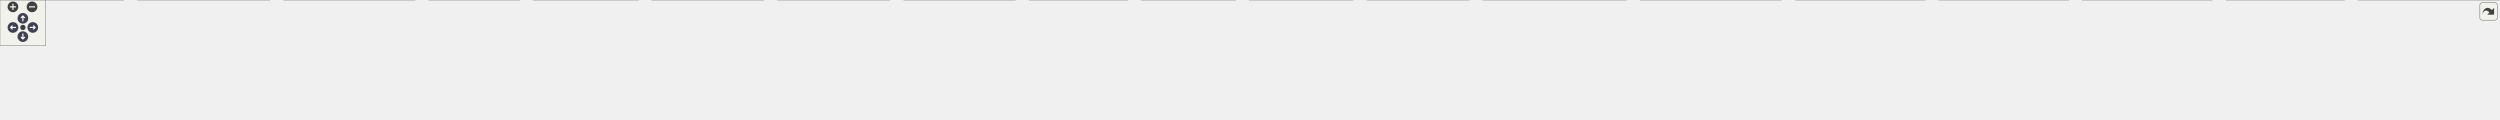
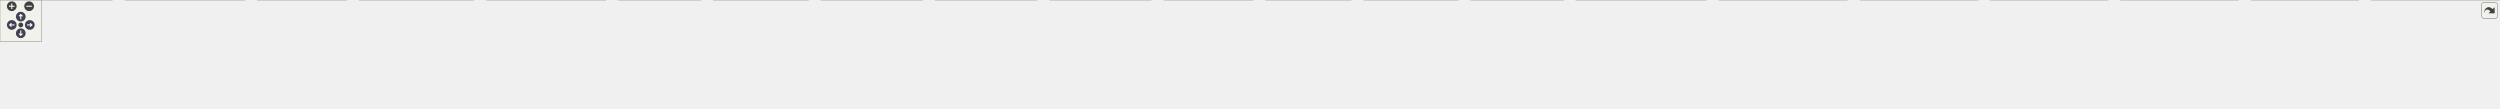
<svg xmlns="http://www.w3.org/2000/svg" xmlns:xlink="http://www.w3.org/1999/xlink" id="main" version="1.1" xml:space="preserve">
  <style type="text/css">
.node, .edge {opacity: 0.7;}
.node.selected, .edge.selected {opacity: 1;}
.edge:hover path { stroke: red; }
.edge:hover polygon { stroke: red; fill: red; }
</style>
  <defs>
    <circle id="rim" cx="0" cy="0" r="7" />
    <circle id="rim2" cx="0" cy="0" r="3.5" />
    <g id="zoomPlus">
      <use xlink:href="#rim" fill="#404040">
        <set attributeName="fill" to="#808080" begin="zoomplus.mouseover" end="zoomplus.mouseout" />
      </use>
      <path d="M-4,0h8M0,-4v8" fill="none" stroke="white" stroke-width="1.5" pointer-events="none" />
    </g>
    <g id="zoomMin">
      <use xlink:href="#rim" fill="#404040">
        <set attributeName="fill" to="#808080" begin="zoomminus.mouseover" end="zoomminus.mouseout" />
      </use>
      <path d="M-4,0h8" fill="none" stroke="white" stroke-width="1.5" pointer-events="none" />
    </g>
    <g id="arrowUp" transform="translate(30 24)">
      <use xlink:href="#rim" />
      <path pointer-events="none" fill="none" stroke="white" stroke-width="1.5" d="M0,-3.0v7 M-2.5,-0.5L0,-3.0L2.5,-0.5" />
    </g>
    <g id="arrowRight" transform="rotate(90) translate(36 -43)">
      <use xlink:href="#rim" />
      <path pointer-events="none" fill="none" stroke="white" stroke-width="1.5" d="M0,-3.0v7 M-2.5,-0.5L0,-3.0L2.5,-0.5" />
    </g>
    <g id="arrowDown" transform="rotate(180) translate(-30 -48)">
      <use xlink:href="#rim" />
      <path pointer-events="none" fill="none" stroke="white" stroke-width="1.5" d="M0,-3.0v7 M-2.5,-0.5L0,-3.0L2.5,-0.5" />
    </g>
    <g id="arrowLeft" transform="rotate(270) translate(-36 17)">
      <use xlink:href="#rim" />
      <path pointer-events="none" fill="none" stroke="white" stroke-width="1.5" d="M0,-3.0v7 M-2.5,-0.5L0,-3.0L2.5,-0.5" />
    </g>
    <g id="resetDef">
      <use xlink:href="#rim2" fill="#404040">
        <set attributeName="fill" to="#808080" begin="reset.mouseover" end="reset.mouseout" />
      </use>
    </g>
  </defs>
  <svg id="graph" class="graph">
    <g id="viewport">
      <g id="Node000001" class="node">
        <g id="a_Node000001">
          <a xlink:title=" ">
-             <polygon fill="#999999" stroke="#666666" points="1632,-96 1484,-96 1484,-66 1632,-66 1632,-96" />
-             <text text-anchor="start" x="1492" y="-84" font-family="Helvetica,sans-Serif" font-size="10.00">include/meltpooldg</text>
-             <text text-anchor="middle" x="1558" y="-73" font-family="Helvetica,sans-Serif" font-size="10.00">/utilities/scoped_name.hpp</text>
+             <polygon fill="#999999" stroke="#666666" points="1818,-96 1670,-96 1670,-66 1818,-66 1818,-96" />
+             <text text-anchor="start" x="1678" y="-84" font-family="Helvetica,sans-Serif" font-size="10.00">include/meltpooldg</text>
+             <text text-anchor="middle" x="1744" y="-73" font-family="Helvetica,sans-Serif" font-size="10.00">/utilities/scoped_name.hpp</text>
          </a>
        </g>
      </g>
      <g id="Node000002" class="node">
        <g id="a_Node000002">
          <a xlink:href="level__set__application_8cpp.html" target="_top" xlink:title=" ">
            <polygon fill="white" stroke="#666666" points="162,-30 0,-30 0,0 162,0 162,-30" />
            <text text-anchor="start" x="8" y="-18" font-family="Helvetica,sans-Serif" font-size="10.00">applications/mp-level</text>
            <text text-anchor="middle" x="81" y="-7" font-family="Helvetica,sans-Serif" font-size="10.00">-set/level_set_application.cpp</text>
          </a>
        </g>
      </g>
      <g id="edge1_Node000001_Node000002" class="edge">
        <g id="a_edge1_Node000001_Node000002">
          <a xlink:title=" ">
-             <path fill="none" stroke="#63b8ff" d="M1473.72,-80.43C1257.03,-80.77 663.01,-76.97 171,-30 168.17,-29.73 165.29,-29.43 162.38,-29.1" />
-             <polygon fill="#63b8ff" stroke="#63b8ff" points="1473.75,-83.93 1483.75,-80.41 1473.74,-76.93 1473.75,-83.93" />
+             <path fill="none" stroke="#63b8ff" d="M1659.72,-78.69C1377.04,-74.06 463.91,-57.33 171,-30 168.17,-29.74 165.29,-29.44 162.38,-29.12" />
+             <polygon fill="#63b8ff" stroke="#63b8ff" points="1659.86,-82.19 1669.91,-78.85 1659.97,-75.19 1659.86,-82.19" />
          </a>
        </g>
      </g>
      <g id="Node000003" class="node">
        <g id="a_Node000003">
          <a xlink:href="melt__pool__application_8cpp.html" target="_top" xlink:title=" ">
            <polygon fill="white" stroke="#666666" points="353.5,-30 180.5,-30 180.5,0 353.5,0 353.5,-30" />
            <text text-anchor="start" x="188.5" y="-18" font-family="Helvetica,sans-Serif" font-size="10.00">applications/mp-melt</text>
            <text text-anchor="middle" x="267" y="-7" font-family="Helvetica,sans-Serif" font-size="10.00">-pool/melt_pool_application.cpp</text>
          </a>
        </g>
      </g>
      <g id="edge2_Node000001_Node000003" class="edge">
        <g id="a_edge2_Node000001_Node000003">
          <a xlink:title=" ">
-             <path fill="none" stroke="#63b8ff" d="M1473.49,-79.45C1277.77,-77.53 778.36,-68.87 363,-30 359.9,-29.71 356.74,-29.39 353.56,-29.04" />
-             <polygon fill="#63b8ff" stroke="#63b8ff" points="1473.67,-82.95 1483.7,-79.55 1473.74,-75.95 1473.67,-82.95" />
+             <path fill="none" stroke="#63b8ff" d="M1659.65,-80.18C1443.47,-79.93 852.12,-74.84 362,-30 359.26,-29.75 356.48,-29.47 353.67,-29.17" />
+             <polygon fill="#63b8ff" stroke="#63b8ff" points="1659.66,-83.68 1669.66,-80.18 1659.66,-76.68 1659.66,-83.68" />
          </a>
        </g>
      </g>
      <g id="Node000004" class="node">
        <g id="a_Node000004">
-           <a xlink:href="multiphase__operation_8cpp.html" target="_top" xlink:title=" ">
-             <polygon fill="white" stroke="#666666" points="544,-30 372,-30 372,0 544,0 544,-30" />
-             <text text-anchor="start" x="380" y="-18" font-family="Helvetica,sans-Serif" font-size="10.00">source/compressible</text>
-             <text text-anchor="middle" x="458" y="-7" font-family="Helvetica,sans-Serif" font-size="10.00">_flow/multiphase_operation.cpp</text>
+           <a xlink:href="dg__operation_8cpp.html" target="_top" xlink:title=" ">
+             <polygon fill="white" stroke="#666666" points="500.5,-30 371.5,-30 371.5,0 500.5,0 500.5,-30" />
+             <text text-anchor="start" x="379.5" y="-18" font-family="Helvetica,sans-Serif" font-size="10.00">source/compressible</text>
+             <text text-anchor="middle" x="436" y="-7" font-family="Helvetica,sans-Serif" font-size="10.00">_flow/dg_operation.cpp</text>
          </a>
        </g>
      </g>
      <g id="edge3_Node000001_Node000004" class="edge">
        <g id="a_edge3_Node000001_Node000004">
          <a xlink:title=" ">
-             <path fill="none" stroke="#63b8ff" d="M1473.69,-78.55C1300.7,-74.98 893.28,-63.46 553,-30 550.1,-29.71 547.15,-29.4 544.17,-29.07" />
-             <polygon fill="#63b8ff" stroke="#63b8ff" points="1473.68,-82.05 1483.75,-78.76 1473.82,-75.06 1473.68,-82.05" />
+             <path fill="none" stroke="#63b8ff" d="M1659.91,-78.23C1419.57,-72.91 732.68,-55.83 509,-30 506.31,-29.69 503.57,-29.34 500.8,-28.95" />
+             <polygon fill="#63b8ff" stroke="#63b8ff" points="1659.91,-81.73 1669.98,-78.45 1660.06,-74.73 1659.91,-81.73" />
          </a>
        </g>
      </g>
      <g id="Node000005" class="node">
        <g id="a_Node000005">
-           <a xlink:href="heat__cut__operation_8cpp.html" target="_top" xlink:title=" ">
-             <polygon fill="white" stroke="#666666" points="681.5,-30 562.5,-30 562.5,0 681.5,0 681.5,-30" />
-             <text text-anchor="start" x="570.5" y="-18" font-family="Helvetica,sans-Serif" font-size="10.00">source/heat/heat_cut</text>
-             <text text-anchor="middle" x="622" y="-7" font-family="Helvetica,sans-Serif" font-size="10.00">_operation.cpp</text>
+           <a xlink:href="dg__operator__explicit_8cpp.html" target="_top" xlink:title=" ">
+             <polygon fill="white" stroke="#666666" points="683.5,-30 518.5,-30 518.5,0 683.5,0 683.5,-30" />
+             <text text-anchor="start" x="526.5" y="-18" font-family="Helvetica,sans-Serif" font-size="10.00">source/compressible</text>
+             <text text-anchor="middle" x="601" y="-7" font-family="Helvetica,sans-Serif" font-size="10.00">_flow/dg_operator_explicit.cpp</text>
          </a>
        </g>
      </g>
      <g id="edge4_Node000001_Node000005" class="edge">
        <g id="a_edge4_Node000001_Node000005">
          <a xlink:title=" ">
-             <path fill="none" stroke="#63b8ff" d="M1473.5,-79.21C1317.85,-76.84 975.66,-67.43 690,-30 687.25,-29.64 684.45,-29.23 681.62,-28.79" />
-             <polygon fill="#63b8ff" stroke="#63b8ff" points="1473.88,-82.71 1483.93,-79.36 1473.98,-75.71 1473.88,-82.71" />
+             <path fill="none" stroke="#63b8ff" d="M1659.79,-78.95C1481.19,-76.07 1051.4,-65.7 693,-30 689.95,-29.7 686.84,-29.36 683.7,-29" />
+             <polygon fill="#63b8ff" stroke="#63b8ff" points="1659.85,-82.45 1669.9,-79.11 1659.96,-75.45 1659.85,-82.45" />
          </a>
        </g>
      </g>
      <g id="Node000006" class="node">
        <g id="a_Node000006">
-           <a xlink:href="heat__diffuse__operation_8cpp.html" target="_top" xlink:title=" ">
-             <polygon fill="white" stroke="#666666" points="836.5,-30 699.5,-30 699.5,0 836.5,0 836.5,-30" />
-             <text text-anchor="start" x="707.5" y="-18" font-family="Helvetica,sans-Serif" font-size="10.00">source/heat/heat_diffuse</text>
-             <text text-anchor="middle" x="768" y="-7" font-family="Helvetica,sans-Serif" font-size="10.00">_operation.cpp</text>
+           <a xlink:href="multiphase__operation_8cpp.html" target="_top" xlink:title=" ">
+             <polygon fill="white" stroke="#666666" points="874,-30 702,-30 702,0 874,0 874,-30" />
+             <text text-anchor="start" x="710" y="-18" font-family="Helvetica,sans-Serif" font-size="10.00">source/compressible</text>
+             <text text-anchor="middle" x="788" y="-7" font-family="Helvetica,sans-Serif" font-size="10.00">_flow/multiphase_operation.cpp</text>
          </a>
        </g>
      </g>
      <g id="edge5_Node000001_Node000006" class="edge">
        <g id="a_edge5_Node000001_Node000006">
          <a xlink:title=" ">
-             <path fill="none" stroke="#63b8ff" d="M1473.66,-77.09C1339.93,-71.79 1071.19,-58.41 845,-30 842.3,-29.66 839.56,-29.29 836.79,-28.89" />
-             <polygon fill="#63b8ff" stroke="#63b8ff" points="1473.71,-80.59 1483.84,-77.48 1473.98,-73.6 1473.71,-80.59" />
+             <path fill="none" stroke="#63b8ff" d="M1659.47,-77.57C1504.97,-72.57 1166.75,-59.09 883,-30 880.1,-29.7 877.15,-29.38 874.17,-29.04" />
+             <polygon fill="#63b8ff" stroke="#63b8ff" points="1659.72,-81.08 1669.83,-77.9 1659.94,-74.08 1659.72,-81.08" />
          </a>
        </g>
      </g>
      <g id="Node000007" class="node">
        <g id="a_Node000007">
-           <a xlink:href="advection__DG__operation_8cpp.html" target="_top" xlink:title=" ">
-             <polygon fill="white" stroke="#666666" points="1001.5,-30 854.5,-30 854.5,0 1001.5,0 1001.5,-30" />
-             <text text-anchor="start" x="862.5" y="-18" font-family="Helvetica,sans-Serif" font-size="10.00">source/level_set/advection</text>
-             <text text-anchor="middle" x="928" y="-7" font-family="Helvetica,sans-Serif" font-size="10.00">_DG_operation.cpp</text>
+           <a xlink:href="heat__cut__operation_8cpp.html" target="_top" xlink:title=" ">
+             <polygon fill="white" stroke="#666666" points="1011.5,-30 892.5,-30 892.5,0 1011.5,0 1011.5,-30" />
+             <text text-anchor="start" x="900.5" y="-18" font-family="Helvetica,sans-Serif" font-size="10.00">source/heat/heat_cut</text>
+             <text text-anchor="middle" x="952" y="-7" font-family="Helvetica,sans-Serif" font-size="10.00">_operation.cpp</text>
          </a>
        </g>
      </g>
      <g id="edge6_Node000001_Node000007" class="edge">
        <g id="a_edge6_Node000001_Node000007">
          <a xlink:title=" ">
-             <path fill="none" stroke="#63b8ff" d="M1473.62,-74.36C1365.81,-66.68 1173.57,-51.39 1010,-30 1007.28,-29.64 1004.51,-29.26 1001.72,-28.87" />
-             <polygon fill="#63b8ff" stroke="#63b8ff" points="1473.56,-77.86 1483.79,-75.08 1474.06,-70.88 1473.56,-77.86" />
+             <path fill="none" stroke="#63b8ff" d="M1659.62,-77.84C1524.18,-73.55 1250.09,-61.49 1020,-30 1017.25,-29.62 1014.45,-29.2 1011.63,-28.75" />
+             <polygon fill="#63b8ff" stroke="#63b8ff" points="1659.82,-81.35 1669.93,-78.16 1660.04,-74.35 1659.82,-81.35" />
          </a>
        </g>
      </g>
      <g id="Node000008" class="node">
        <g id="a_Node000008">
-           <a xlink:href="advection__diffusion__operation_8cpp.html" target="_top" xlink:title=" ">
-             <polygon fill="white" stroke="#666666" points="1166.5,-30 1019.5,-30 1019.5,0 1166.5,0 1166.5,-30" />
-             <text text-anchor="start" x="1027.5" y="-18" font-family="Helvetica,sans-Serif" font-size="10.00">source/level_set/advection</text>
-             <text text-anchor="middle" x="1093" y="-7" font-family="Helvetica,sans-Serif" font-size="10.00">_diffusion_operation.cpp</text>
+           <a xlink:href="heat__diffuse__operation_8cpp.html" target="_top" xlink:title=" ">
+             <polygon fill="white" stroke="#666666" points="1166.5,-30 1029.5,-30 1029.5,0 1166.5,0 1166.5,-30" />
+             <text text-anchor="start" x="1037.5" y="-18" font-family="Helvetica,sans-Serif" font-size="10.00">source/heat/heat_diffuse</text>
+             <text text-anchor="middle" x="1098" y="-7" font-family="Helvetica,sans-Serif" font-size="10.00">_operation.cpp</text>
          </a>
        </g>
      </g>
      <g id="edge7_Node000001_Node000008" class="edge">
        <g id="a_edge7_Node000001_Node000008">
          <a xlink:title=" ">
-             <path fill="none" stroke="#63b8ff" d="M1473.75,-69.88C1396.27,-60.36 1278.24,-45.31 1176,-30 1172.97,-29.55 1169.87,-29.07 1166.74,-28.58" />
-             <polygon fill="#63b8ff" stroke="#63b8ff" points="1473.59,-73.39 1483.94,-71.13 1474.44,-66.44 1473.59,-73.39" />
+             <path fill="none" stroke="#63b8ff" d="M1659.49,-75.02C1548.13,-67.89 1346.31,-53.05 1175,-30 1172.31,-29.64 1169.56,-29.25 1166.8,-28.83" />
+             <polygon fill="#63b8ff" stroke="#63b8ff" points="1659.45,-78.52 1669.65,-75.66 1659.89,-71.54 1659.45,-78.52" />
          </a>
        </g>
      </g>
      <g id="Node000009" class="node">
        <g id="a_Node000009">
-           <a xlink:href="curvature__operation_8cpp.html" target="_top" xlink:title=" ">
-             <polygon fill="white" stroke="#666666" points="1331,-30 1185,-30 1185,0 1331,0 1331,-30" />
-             <text text-anchor="start" x="1193" y="-18" font-family="Helvetica,sans-Serif" font-size="10.00">source/level_set/curvature</text>
-             <text text-anchor="middle" x="1258" y="-7" font-family="Helvetica,sans-Serif" font-size="10.00">_operation.cpp</text>
+           <a xlink:href="advection__DG__operation_8cpp.html" target="_top" xlink:title=" ">
+             <polygon fill="white" stroke="#666666" points="1331.5,-30 1184.5,-30 1184.5,0 1331.5,0 1331.5,-30" />
+             <text text-anchor="start" x="1192.5" y="-18" font-family="Helvetica,sans-Serif" font-size="10.00">source/level_set/advection</text>
+             <text text-anchor="middle" x="1258" y="-7" font-family="Helvetica,sans-Serif" font-size="10.00">_DG_operation.cpp</text>
          </a>
        </g>
      </g>
      <g id="edge8_Node000001_Node000009" class="edge">
        <g id="a_edge8_Node000001_Node000009">
          <a xlink:title=" ">
-             <path fill="none" stroke="#63b8ff" d="M1482.27,-63.84C1433.39,-53.42 1370.44,-39.99 1323.68,-30.01" />
-             <polygon fill="#63b8ff" stroke="#63b8ff" points="1481.65,-67.29 1492.16,-65.95 1483.11,-60.45 1481.65,-67.29" />
+             <path fill="none" stroke="#63b8ff" d="M1659.78,-70.72C1577.95,-61.43 1450.25,-46.22 1340,-30 1337.29,-29.6 1334.52,-29.18 1331.73,-28.75" />
+             <polygon fill="#63b8ff" stroke="#63b8ff" points="1659.44,-74.2 1669.77,-71.85 1660.23,-67.25 1659.44,-74.2" />
          </a>
        </g>
      </g>
      <g id="Node000010" class="node">
        <g id="a_Node000010">
-           <a xlink:href="level__set__DG__operation_8cpp.html" target="_top" xlink:title=" ">
-             <polygon fill="white" stroke="#666666" points="1478.5,-30 1349.5,-30 1349.5,0 1478.5,0 1478.5,-30" />
-             <text text-anchor="start" x="1357.5" y="-18" font-family="Helvetica,sans-Serif" font-size="10.00">source/level_set/level</text>
-             <text text-anchor="middle" x="1414" y="-7" font-family="Helvetica,sans-Serif" font-size="10.00">_set_DG_operation.cpp</text>
+           <a xlink:href="advection__diffusion__operation_8cpp.html" target="_top" xlink:title=" ">
+             <polygon fill="white" stroke="#666666" points="1496.5,-30 1349.5,-30 1349.5,0 1496.5,0 1496.5,-30" />
+             <text text-anchor="start" x="1357.5" y="-18" font-family="Helvetica,sans-Serif" font-size="10.00">source/level_set/advection</text>
+             <text text-anchor="middle" x="1423" y="-7" font-family="Helvetica,sans-Serif" font-size="10.00">_diffusion_operation.cpp</text>
          </a>
        </g>
      </g>
      <g id="edge9_Node000001_Node000010" class="edge">
        <g id="a_edge9_Node000001_Node000010">
          <a xlink:title=" ">
-             <path fill="none" stroke="#63b8ff" d="M1517.01,-61.78C1494.31,-51.69 1466.52,-39.34 1445.53,-30.01" />
-             <polygon fill="#63b8ff" stroke="#63b8ff" points="1515.84,-65.09 1526.4,-65.95 1518.68,-58.7 1515.84,-65.09" />
+             <path fill="none" stroke="#63b8ff" d="M1663.63,-63.98C1611.23,-53.53 1543.52,-40.03 1493.28,-30.01" />
+             <polygon fill="#63b8ff" stroke="#63b8ff" points="1663.06,-67.43 1673.56,-65.95 1664.43,-60.57 1663.06,-67.43" />
          </a>
        </g>
      </g>
      <g id="Node000011" class="node">
        <g id="a_Node000011">
-           <a xlink:href="level__set__operation_8cpp.html" target="_top" xlink:title=" ">
-             <polygon fill="white" stroke="#666666" points="1619.5,-30 1496.5,-30 1496.5,0 1619.5,0 1619.5,-30" />
-             <text text-anchor="start" x="1504.5" y="-18" font-family="Helvetica,sans-Serif" font-size="10.00">source/level_set/level</text>
-             <text text-anchor="middle" x="1558" y="-7" font-family="Helvetica,sans-Serif" font-size="10.00">_set_operation.cpp</text>
+           <a xlink:href="curvature__operation_8cpp.html" target="_top" xlink:title=" ">
+             <polygon fill="white" stroke="#666666" points="1661,-30 1515,-30 1515,0 1661,0 1661,-30" />
+             <text text-anchor="start" x="1523" y="-18" font-family="Helvetica,sans-Serif" font-size="10.00">source/level_set/curvature</text>
+             <text text-anchor="middle" x="1588" y="-7" font-family="Helvetica,sans-Serif" font-size="10.00">_operation.cpp</text>
          </a>
        </g>
      </g>
      <g id="edge10_Node000001_Node000011" class="edge">
        <g id="a_edge10_Node000001_Node000011">
          <a xlink:title=" ">
-             <path fill="none" stroke="#63b8ff" d="M1558,-55.54C1558,-46.96 1558,-37.61 1558,-30.16" />
-             <polygon fill="#63b8ff" stroke="#63b8ff" points="1554.5,-55.8 1558,-65.8 1561.5,-55.8 1554.5,-55.8" />
+             <path fill="none" stroke="#63b8ff" d="M1700.26,-62.05C1675.54,-51.91 1645.1,-39.43 1622.16,-30.01" />
+             <polygon fill="#63b8ff" stroke="#63b8ff" points="1699.18,-65.4 1709.77,-65.95 1701.84,-58.92 1699.18,-65.4" />
          </a>
        </g>
      </g>
      <g id="Node000012" class="node">
        <g id="a_Node000012">
-           <a xlink:href="nearest__point_8cpp.html" target="_top" xlink:title=" ">
-             <polygon fill="white" stroke="#666666" points="1774,-30 1638,-30 1638,0 1774,0 1774,-30" />
-             <text text-anchor="start" x="1646" y="-18" font-family="Helvetica,sans-Serif" font-size="10.00">source/level_set/nearest</text>
-             <text text-anchor="middle" x="1706" y="-7" font-family="Helvetica,sans-Serif" font-size="10.00">_point.cpp</text>
+           <a xlink:href="level__set__DG__operation_8cpp.html" target="_top" xlink:title=" ">
+             <polygon fill="white" stroke="#666666" points="1808.5,-30 1679.5,-30 1679.5,0 1808.5,0 1808.5,-30" />
+             <text text-anchor="start" x="1687.5" y="-18" font-family="Helvetica,sans-Serif" font-size="10.00">source/level_set/level</text>
+             <text text-anchor="middle" x="1744" y="-7" font-family="Helvetica,sans-Serif" font-size="10.00">_set_DG_operation.cpp</text>
          </a>
        </g>
      </g>
      <g id="edge11_Node000001_Node000012" class="edge">
        <g id="a_edge11_Node000001_Node000012">
          <a xlink:title=" ">
-             <path fill="none" stroke="#63b8ff" d="M1599.81,-61.92C1623.2,-51.8 1651.92,-39.38 1673.6,-30.01" />
-             <polygon fill="#63b8ff" stroke="#63b8ff" points="1598.27,-58.77 1590.48,-65.95 1601.05,-65.2 1598.27,-58.77" />
+             <path fill="none" stroke="#63b8ff" d="M1744,-55.54C1744,-46.96 1744,-37.61 1744,-30.16" />
+             <polygon fill="#63b8ff" stroke="#63b8ff" points="1740.5,-55.8 1744,-65.8 1747.5,-55.8 1740.5,-55.8" />
          </a>
        </g>
      </g>
      <g id="Node000013" class="node">
        <g id="a_Node000013">
-           <a xlink:href="normal__vector__operation_8cpp.html" target="_top" xlink:title=" ">
-             <polygon fill="white" stroke="#666666" points="1926,-30 1792,-30 1792,0 1926,0 1926,-30" />
-             <text text-anchor="start" x="1800" y="-18" font-family="Helvetica,sans-Serif" font-size="10.00">source/level_set/normal</text>
-             <text text-anchor="middle" x="1859" y="-7" font-family="Helvetica,sans-Serif" font-size="10.00">_vector_operation.cpp</text>
+           <a xlink:href="level__set__operation_8cpp.html" target="_top" xlink:title=" ">
+             <polygon fill="white" stroke="#666666" points="1949.5,-30 1826.5,-30 1826.5,0 1949.5,0 1949.5,-30" />
+             <text text-anchor="start" x="1834.5" y="-18" font-family="Helvetica,sans-Serif" font-size="10.00">source/level_set/level</text>
+             <text text-anchor="middle" x="1888" y="-7" font-family="Helvetica,sans-Serif" font-size="10.00">_set_operation.cpp</text>
          </a>
        </g>
      </g>
      <g id="edge12_Node000001_Node000013" class="edge">
        <g id="a_edge12_Node000001_Node000013">
          <a xlink:title=" ">
-             <path fill="none" stroke="#63b8ff" d="M1633.98,-63.84C1683.02,-53.42 1746.18,-39.99 1793.1,-30.01" />
-             <polygon fill="#63b8ff" stroke="#63b8ff" points="1633.11,-60.45 1624.06,-65.95 1634.57,-67.3 1633.11,-60.45" />
+             <path fill="none" stroke="#63b8ff" d="M1784.99,-61.78C1807.69,-51.69 1835.48,-39.34 1856.47,-30.01" />
+             <polygon fill="#63b8ff" stroke="#63b8ff" points="1783.32,-58.7 1775.6,-65.95 1786.16,-65.09 1783.32,-58.7" />
          </a>
        </g>
      </g>
      <g id="Node000014" class="node">
        <g id="a_Node000014">
-           <a xlink:href="reinitialization__elliptic__operation__CG__newton_8cpp.html" target="_top" xlink:title=" ">
-             <polygon fill="white" stroke="#666666" points="2132,-30 1944,-30 1944,0 2132,0 2132,-30" />
-             <text text-anchor="start" x="1952" y="-18" font-family="Helvetica,sans-Serif" font-size="10.00">source/level_set/reinitialization</text>
-             <text text-anchor="middle" x="2038" y="-7" font-family="Helvetica,sans-Serif" font-size="10.00">_elliptic_operation_CG_newton.cpp</text>
+           <a xlink:href="nearest__point_8cpp.html" target="_top" xlink:title=" ">
+             <polygon fill="white" stroke="#666666" points="2104,-30 1968,-30 1968,0 2104,0 2104,-30" />
+             <text text-anchor="start" x="1976" y="-18" font-family="Helvetica,sans-Serif" font-size="10.00">source/level_set/nearest</text>
+             <text text-anchor="middle" x="2036" y="-7" font-family="Helvetica,sans-Serif" font-size="10.00">_point.cpp</text>
          </a>
        </g>
      </g>
      <g id="edge13_Node000001_Node000014" class="edge">
        <g id="a_edge13_Node000001_Node000014">
          <a xlink:title=" ">
-             <path fill="none" stroke="#63b8ff" d="M1642.1,-68.93C1718.51,-58.85 1834.33,-43.52 1935,-30 1937.95,-29.6 1940.95,-29.2 1943.98,-28.79" />
-             <polygon fill="#63b8ff" stroke="#63b8ff" points="1641.5,-65.47 1632.05,-70.25 1642.42,-72.41 1641.5,-65.47" />
+             <path fill="none" stroke="#63b8ff" d="M1818.01,-63.78C1865.54,-53.36 1926.65,-39.97 1972.07,-30.01" />
+             <polygon fill="#63b8ff" stroke="#63b8ff" points="1817.1,-60.4 1808.08,-65.95 1818.6,-67.23 1817.1,-60.4" />
          </a>
        </g>
      </g>
      <g id="Node000015" class="node">
        <g id="a_Node000015">
-           <a xlink:href="reinitialization__elliptic__operation__fixed__point_8cpp.html" target="_top" xlink:title=" ">
-             <polygon fill="white" stroke="#666666" points="2335.5,-30 2150.5,-30 2150.5,0 2335.5,0 2335.5,-30" />
-             <text text-anchor="start" x="2158.5" y="-18" font-family="Helvetica,sans-Serif" font-size="10.00">source/level_set/reinitialization</text>
-             <text text-anchor="middle" x="2243" y="-7" font-family="Helvetica,sans-Serif" font-size="10.00">_elliptic_operation_fixed_point.cpp</text>
+           <a xlink:href="normal__vector__operation_8cpp.html" target="_top" xlink:title=" ">
+             <polygon fill="white" stroke="#666666" points="2256,-30 2122,-30 2122,0 2256,0 2256,-30" />
+             <text text-anchor="start" x="2130" y="-18" font-family="Helvetica,sans-Serif" font-size="10.00">source/level_set/normal</text>
+             <text text-anchor="middle" x="2189" y="-7" font-family="Helvetica,sans-Serif" font-size="10.00">_vector_operation.cpp</text>
          </a>
        </g>
      </g>
      <g id="edge14_Node000001_Node000015" class="edge">
        <g id="a_edge14_Node000001_Node000015">
          <a xlink:title=" ">
-             <path fill="none" stroke="#63b8ff" d="M1642.21,-74.13C1755.68,-65.91 1963.86,-49.74 2141,-30 2144.11,-29.65 2147.27,-29.29 2150.46,-28.91" />
-             <polygon fill="#63b8ff" stroke="#63b8ff" points="1641.93,-70.64 1632.2,-74.85 1642.43,-77.62 1641.93,-70.64" />
+             <path fill="none" stroke="#63b8ff" d="M1828.33,-69.73C1903.23,-60.33 2015.6,-45.56 2113,-30 2115.91,-29.53 2118.89,-29.05 2121.89,-28.54" />
+             <polygon fill="#63b8ff" stroke="#63b8ff" points="1827.5,-66.31 1818.01,-71.02 1828.37,-73.25 1827.5,-66.31" />
          </a>
        </g>
      </g>
      <g id="Node000016" class="node">
        <g id="a_Node000016">
-           <a xlink:href="reinitialization__geometric__operation_8cpp.html" target="_top" xlink:title=" ">
-             <polygon fill="white" stroke="#666666" points="2524,-30 2354,-30 2354,0 2524,0 2524,-30" />
-             <text text-anchor="start" x="2362" y="-18" font-family="Helvetica,sans-Serif" font-size="10.00">source/level_set/reinitialization</text>
-             <text text-anchor="middle" x="2439" y="-7" font-family="Helvetica,sans-Serif" font-size="10.00">_geometric_operation.cpp</text>
+           <a xlink:href="reinitialization__elliptic__operation__CG__newton_8cpp.html" target="_top" xlink:title=" ">
+             <polygon fill="white" stroke="#666666" points="2462,-30 2274,-30 2274,0 2462,0 2462,-30" />
+             <text text-anchor="start" x="2282" y="-18" font-family="Helvetica,sans-Serif" font-size="10.00">source/level_set/reinitialization</text>
+             <text text-anchor="middle" x="2368" y="-7" font-family="Helvetica,sans-Serif" font-size="10.00">_elliptic_operation_CG_newton.cpp</text>
          </a>
        </g>
      </g>
      <g id="edge15_Node000001_Node000016" class="edge">
        <g id="a_edge15_Node000001_Node000016">
          <a xlink:title=" ">
-             <path fill="none" stroke="#63b8ff" d="M1642.34,-76.98C1786.61,-71.29 2089.9,-57.05 2345,-30 2347.95,-29.69 2350.96,-29.35 2353.99,-28.99" />
-             <polygon fill="#63b8ff" stroke="#63b8ff" points="1642.09,-73.49 1632.23,-77.37 1642.36,-80.48 1642.09,-73.49" />
+             <path fill="none" stroke="#63b8ff" d="M1828.34,-72.94C1931.46,-64.06 2111.26,-47.82 2265,-30 2267.96,-29.66 2270.96,-29.3 2274,-28.93" />
+             <polygon fill="#63b8ff" stroke="#63b8ff" points="1827.96,-69.46 1818.3,-73.8 1828.56,-76.43 1827.96,-69.46" />
          </a>
        </g>
      </g>
      <g id="Node000017" class="node">
        <g id="a_Node000017">
-           <a xlink:href="reinitialization__hyperbolic__CG__operation_8cpp.html" target="_top" xlink:title=" ">
-             <polygon fill="white" stroke="#666666" points="2712,-30 2542,-30 2542,0 2712,0 2712,-30" />
-             <text text-anchor="start" x="2550" y="-18" font-family="Helvetica,sans-Serif" font-size="10.00">source/level_set/reinitialization</text>
-             <text text-anchor="middle" x="2627" y="-7" font-family="Helvetica,sans-Serif" font-size="10.00">_hyperbolic_CG_operation.cpp</text>
+           <a xlink:href="reinitialization__elliptic__operation__fixed__point_8cpp.html" target="_top" xlink:title=" ">
+             <polygon fill="white" stroke="#666666" points="2665.5,-30 2480.5,-30 2480.5,0 2665.5,0 2665.5,-30" />
+             <text text-anchor="start" x="2488.5" y="-18" font-family="Helvetica,sans-Serif" font-size="10.00">source/level_set/reinitialization</text>
+             <text text-anchor="middle" x="2573" y="-7" font-family="Helvetica,sans-Serif" font-size="10.00">_elliptic_operation_fixed_point.cpp</text>
          </a>
        </g>
      </g>
      <g id="edge16_Node000001_Node000017" class="edge">
        <g id="a_edge16_Node000001_Node000017">
          <a xlink:title=" ">
-             <path fill="none" stroke="#63b8ff" d="M1642.27,-78.42C1811.48,-74.64 2204.51,-62.81 2533,-30 2535.96,-29.7 2538.96,-29.38 2541.99,-29.04" />
-             <polygon fill="#63b8ff" stroke="#63b8ff" points="1642.1,-74.92 1632.18,-78.64 1642.26,-81.92 1642.1,-74.92" />
+             <path fill="none" stroke="#63b8ff" d="M1828.51,-76.05C1964.21,-69.29 2239.03,-53.87 2471,-30 2474.11,-29.68 2477.27,-29.34 2480.47,-28.98" />
+             <polygon fill="#63b8ff" stroke="#63b8ff" points="1828,-72.57 1818.19,-76.56 1828.35,-79.56 1828,-72.57" />
          </a>
        </g>
      </g>
      <g id="Node000018" class="node">
        <g id="a_Node000018">
-           <a xlink:href="reinitialization__hyperbolic__DG__operation_8cpp.html" target="_top" xlink:title=" ">
-             <polygon fill="white" stroke="#666666" points="2900,-30 2730,-30 2730,0 2900,0 2900,-30" />
-             <text text-anchor="start" x="2738" y="-18" font-family="Helvetica,sans-Serif" font-size="10.00">source/level_set/reinitialization</text>
-             <text text-anchor="middle" x="2815" y="-7" font-family="Helvetica,sans-Serif" font-size="10.00">_hyperbolic_DG_operation.cpp</text>
+           <a xlink:href="reinitialization__geometric__operation_8cpp.html" target="_top" xlink:title=" ">
+             <polygon fill="white" stroke="#666666" points="2854,-30 2684,-30 2684,0 2854,0 2854,-30" />
+             <text text-anchor="start" x="2692" y="-18" font-family="Helvetica,sans-Serif" font-size="10.00">source/level_set/reinitialization</text>
+             <text text-anchor="middle" x="2769" y="-7" font-family="Helvetica,sans-Serif" font-size="10.00">_geometric_operation.cpp</text>
          </a>
        </g>
      </g>
      <g id="edge17_Node000001_Node000018" class="edge">
        <g id="a_edge17_Node000001_Node000018">
          <a xlink:title=" ">
-             <path fill="none" stroke="#63b8ff" d="M1642.01,-79.41C1833.72,-77.39 2318.06,-68.56 2721,-30 2723.96,-29.72 2726.96,-29.4 2729.99,-29.07" />
-             <polygon fill="#63b8ff" stroke="#63b8ff" points="1641.96,-75.91 1632,-79.51 1642.04,-82.91 1641.96,-75.91" />
+             <path fill="none" stroke="#63b8ff" d="M1828.59,-78.12C1992.35,-73.9 2363.97,-61.44 2675,-30 2677.95,-29.7 2680.96,-29.38 2683.99,-29.03" />
+             <polygon fill="#63b8ff" stroke="#63b8ff" points="1828.01,-74.64 1818.1,-78.39 1828.19,-81.63 1828.01,-74.64" />
          </a>
        </g>
      </g>
      <g id="Node000019" class="node">
        <g id="a_Node000019">
-           <a xlink:href="newton__raphson__solver_8cpp.html" target="_top" xlink:title=" ">
-             <polygon fill="white" stroke="#666666" points="3073.5,-30 2918.5,-30 2918.5,0 3073.5,0 3073.5,-30" />
-             <text text-anchor="start" x="2926.5" y="-18" font-family="Helvetica,sans-Serif" font-size="10.00">source/linear_algebra</text>
-             <text text-anchor="middle" x="2996" y="-7" font-family="Helvetica,sans-Serif" font-size="10.00">/newton_raphson_solver.cpp</text>
+           <a xlink:href="reinitialization__hyperbolic__CG__operation_8cpp.html" target="_top" xlink:title=" ">
+             <polygon fill="white" stroke="#666666" points="3042,-30 2872,-30 2872,0 3042,0 3042,-30" />
+             <text text-anchor="start" x="2880" y="-18" font-family="Helvetica,sans-Serif" font-size="10.00">source/level_set/reinitialization</text>
+             <text text-anchor="middle" x="2957" y="-7" font-family="Helvetica,sans-Serif" font-size="10.00">_hyperbolic_CG_operation.cpp</text>
          </a>
        </g>
      </g>
      <g id="edge18_Node000001_Node000019" class="edge">
        <g id="a_edge18_Node000001_Node000019">
          <a xlink:title=" ">
-             <path fill="none" stroke="#63b8ff" d="M1642.34,-80.46C1855.26,-80.85 2431.56,-77.07 2909,-30 2912.04,-29.7 2915.15,-29.36 2918.27,-28.99" />
-             <polygon fill="#63b8ff" stroke="#63b8ff" points="1642.18,-76.96 1632.17,-80.44 1642.16,-83.96 1642.18,-76.96" />
+             <path fill="none" stroke="#63b8ff" d="M1828.19,-79.2C2014.89,-76.78 2477.64,-67.21 2863,-30 2865.96,-29.71 2868.96,-29.4 2871.99,-29.06" />
+             <polygon fill="#63b8ff" stroke="#63b8ff" points="1828.12,-75.7 1818.17,-79.33 1828.21,-82.7 1828.12,-75.7" />
          </a>
        </g>
      </g>
      <g id="Node000020" class="node">
        <g id="a_Node000020">
-           <a xlink:href="radiative__transport__operation_8cpp.html" target="_top" xlink:title=" ">
-             <polygon fill="white" stroke="#666666" points="3276.5,-30 3091.5,-30 3091.5,0 3276.5,0 3276.5,-30" />
-             <text text-anchor="start" x="3099.5" y="-18" font-family="Helvetica,sans-Serif" font-size="10.00">source/radiative_transport</text>
-             <text text-anchor="middle" x="3184" y="-7" font-family="Helvetica,sans-Serif" font-size="10.00">/radiative_transport_operation.cpp</text>
+           <a xlink:href="reinitialization__hyperbolic__DG__operation_8cpp.html" target="_top" xlink:title=" ">
+             <polygon fill="white" stroke="#666666" points="3230,-30 3060,-30 3060,0 3230,0 3230,-30" />
+             <text text-anchor="start" x="3068" y="-18" font-family="Helvetica,sans-Serif" font-size="10.00">source/level_set/reinitialization</text>
+             <text text-anchor="middle" x="3145" y="-7" font-family="Helvetica,sans-Serif" font-size="10.00">_hyperbolic_DG_operation.cpp</text>
          </a>
        </g>
      </g>
      <g id="edge19_Node000001_Node000020" class="edge">
        <g id="a_edge19_Node000001_Node000020">
          <a xlink:title=" ">
-             <path fill="none" stroke="#63b8ff" d="M1642.36,-80.34C1873.33,-80.59 2535.23,-76.81 3083,-30 3085.73,-29.77 3088.51,-29.51 3091.3,-29.23" />
-             <polygon fill="#63b8ff" stroke="#63b8ff" points="1642.36,-76.84 1632.35,-80.32 1642.35,-83.84 1642.36,-76.84" />
+             <path fill="none" stroke="#63b8ff" d="M1828.49,-79.97C2036.72,-79.2 2591.03,-72.92 3051,-30 3053.96,-29.72 3056.96,-29.42 3060,-29.09" />
+             <polygon fill="#63b8ff" stroke="#63b8ff" points="1828.23,-76.47 1818.24,-80 1828.26,-83.47 1828.23,-76.47" />
+           </a>
+         </g>
+       </g>
+       <g id="Node000021" class="node">
+         <g id="a_Node000021">
+           <a xlink:href="newton__raphson__solver_8cpp.html" target="_top" xlink:title=" ">
+             <polygon fill="white" stroke="#666666" points="3403.5,-30 3248.5,-30 3248.5,0 3403.5,0 3403.5,-30" />
+             <text text-anchor="start" x="3256.5" y="-18" font-family="Helvetica,sans-Serif" font-size="10.00">source/linear_algebra</text>
+             <text text-anchor="middle" x="3326" y="-7" font-family="Helvetica,sans-Serif" font-size="10.00">/newton_raphson_solver.cpp</text>
+           </a>
+         </g>
+       </g>
+       <g id="edge20_Node000001_Node000021" class="edge">
+         <g id="a_edge20_Node000001_Node000021">
+           <a xlink:title=" ">
+             <path fill="none" stroke="#63b8ff" d="M1828.72,-78.57C2102.58,-73.74 2962.26,-56.79 3239,-30 3242.05,-29.71 3245.15,-29.37 3248.27,-29.01" />
+             <polygon fill="#63b8ff" stroke="#63b8ff" points="1828.38,-75.08 1818.44,-78.75 1828.5,-82.08 1828.38,-75.08" />
+           </a>
+         </g>
+       </g>
+       <g id="Node000022" class="node">
+         <g id="a_Node000022">
+           <a xlink:href="radiative__transport__operation_8cpp.html" target="_top" xlink:title=" ">
+             <polygon fill="white" stroke="#666666" points="3606.5,-30 3421.5,-30 3421.5,0 3606.5,0 3606.5,-30" />
+             <text text-anchor="start" x="3429.5" y="-18" font-family="Helvetica,sans-Serif" font-size="10.00">source/radiative_transport</text>
+             <text text-anchor="middle" x="3514" y="-7" font-family="Helvetica,sans-Serif" font-size="10.00">/radiative_transport_operation.cpp</text>
+           </a>
+         </g>
+       </g>
+       <g id="edge21_Node000001_Node000022" class="edge">
+         <g id="a_edge21_Node000001_Node000022">
+           <a xlink:title=" ">
+             <path fill="none" stroke="#63b8ff" d="M1828.46,-80.68C2073.74,-81.96 2807.13,-80.92 3413,-30 3415.73,-29.77 3418.51,-29.52 3421.31,-29.24" />
+             <polygon fill="#63b8ff" stroke="#63b8ff" points="1828.21,-77.18 1818.19,-80.62 1828.17,-84.18 1828.21,-77.18" />
          </a>
        </g>
      </g>
    </g>
  </svg>
  <g id="navigator" transform="translate(0 0)" fill="#404254">
    <rect fill="#f2f5e9" fill-opacity="0.5" stroke="#606060" stroke-width=".5" x="0" y="0" width="60" height="60" />
    <use id="zoomplus" xlink:href="#zoomPlus" x="17" y="9" />
    <use id="zoomminus" xlink:href="#zoomMin" x="42" y="9" />
    <use id="reset" xlink:href="#resetDef" x="30" y="36" />
    <use id="arrowup" xlink:href="#arrowUp" x="0" y="0" />
    <use id="arrowright" xlink:href="#arrowRight" x="0" y="0" />
    <use id="arrowdown" xlink:href="#arrowDown" x="0" y="0" />
    <use id="arrowleft" xlink:href="#arrowLeft" x="0" y="0" />
  </g>
  <svg viewBox="0 0 15 15" width="100%" height="30px" preserveAspectRatio="xMaxYMin meet">
    <g id="arrow_out" transform="scale(0.3 0.3)">
      <a xlink:href="scoped__name_8hpp__dep__incl_org.svg" target="_base">
        <rect id="button" ry="5" rx="5" y="6" x="6" height="38" width="38" fill="#f2f5e9" fill-opacity="0.5" stroke="#606060" stroke-width="1.0" />
        <path id="arrow" d="M 11.5,31.437 C 11.94,20.098 22.043,11.323 32.159,21.979 L 37.069,17.246 C 37.069,17.246 37.088,32 37.088,32 L 22.16,31.978 C 22.16,31.978 26.998,27.14 26.998,27.14 C 18.529,18.264 13.292,25.23 11.5,31.437 z" style="fill:#404040;" />
      </a>
    </g>
  </svg>
  <style type="text/css">

[data-mouse-over-selected='false'] { opacity: 0.7; }
[data-mouse-over-selected='true']  { opacity: 1.0; }

</style>
</svg>
